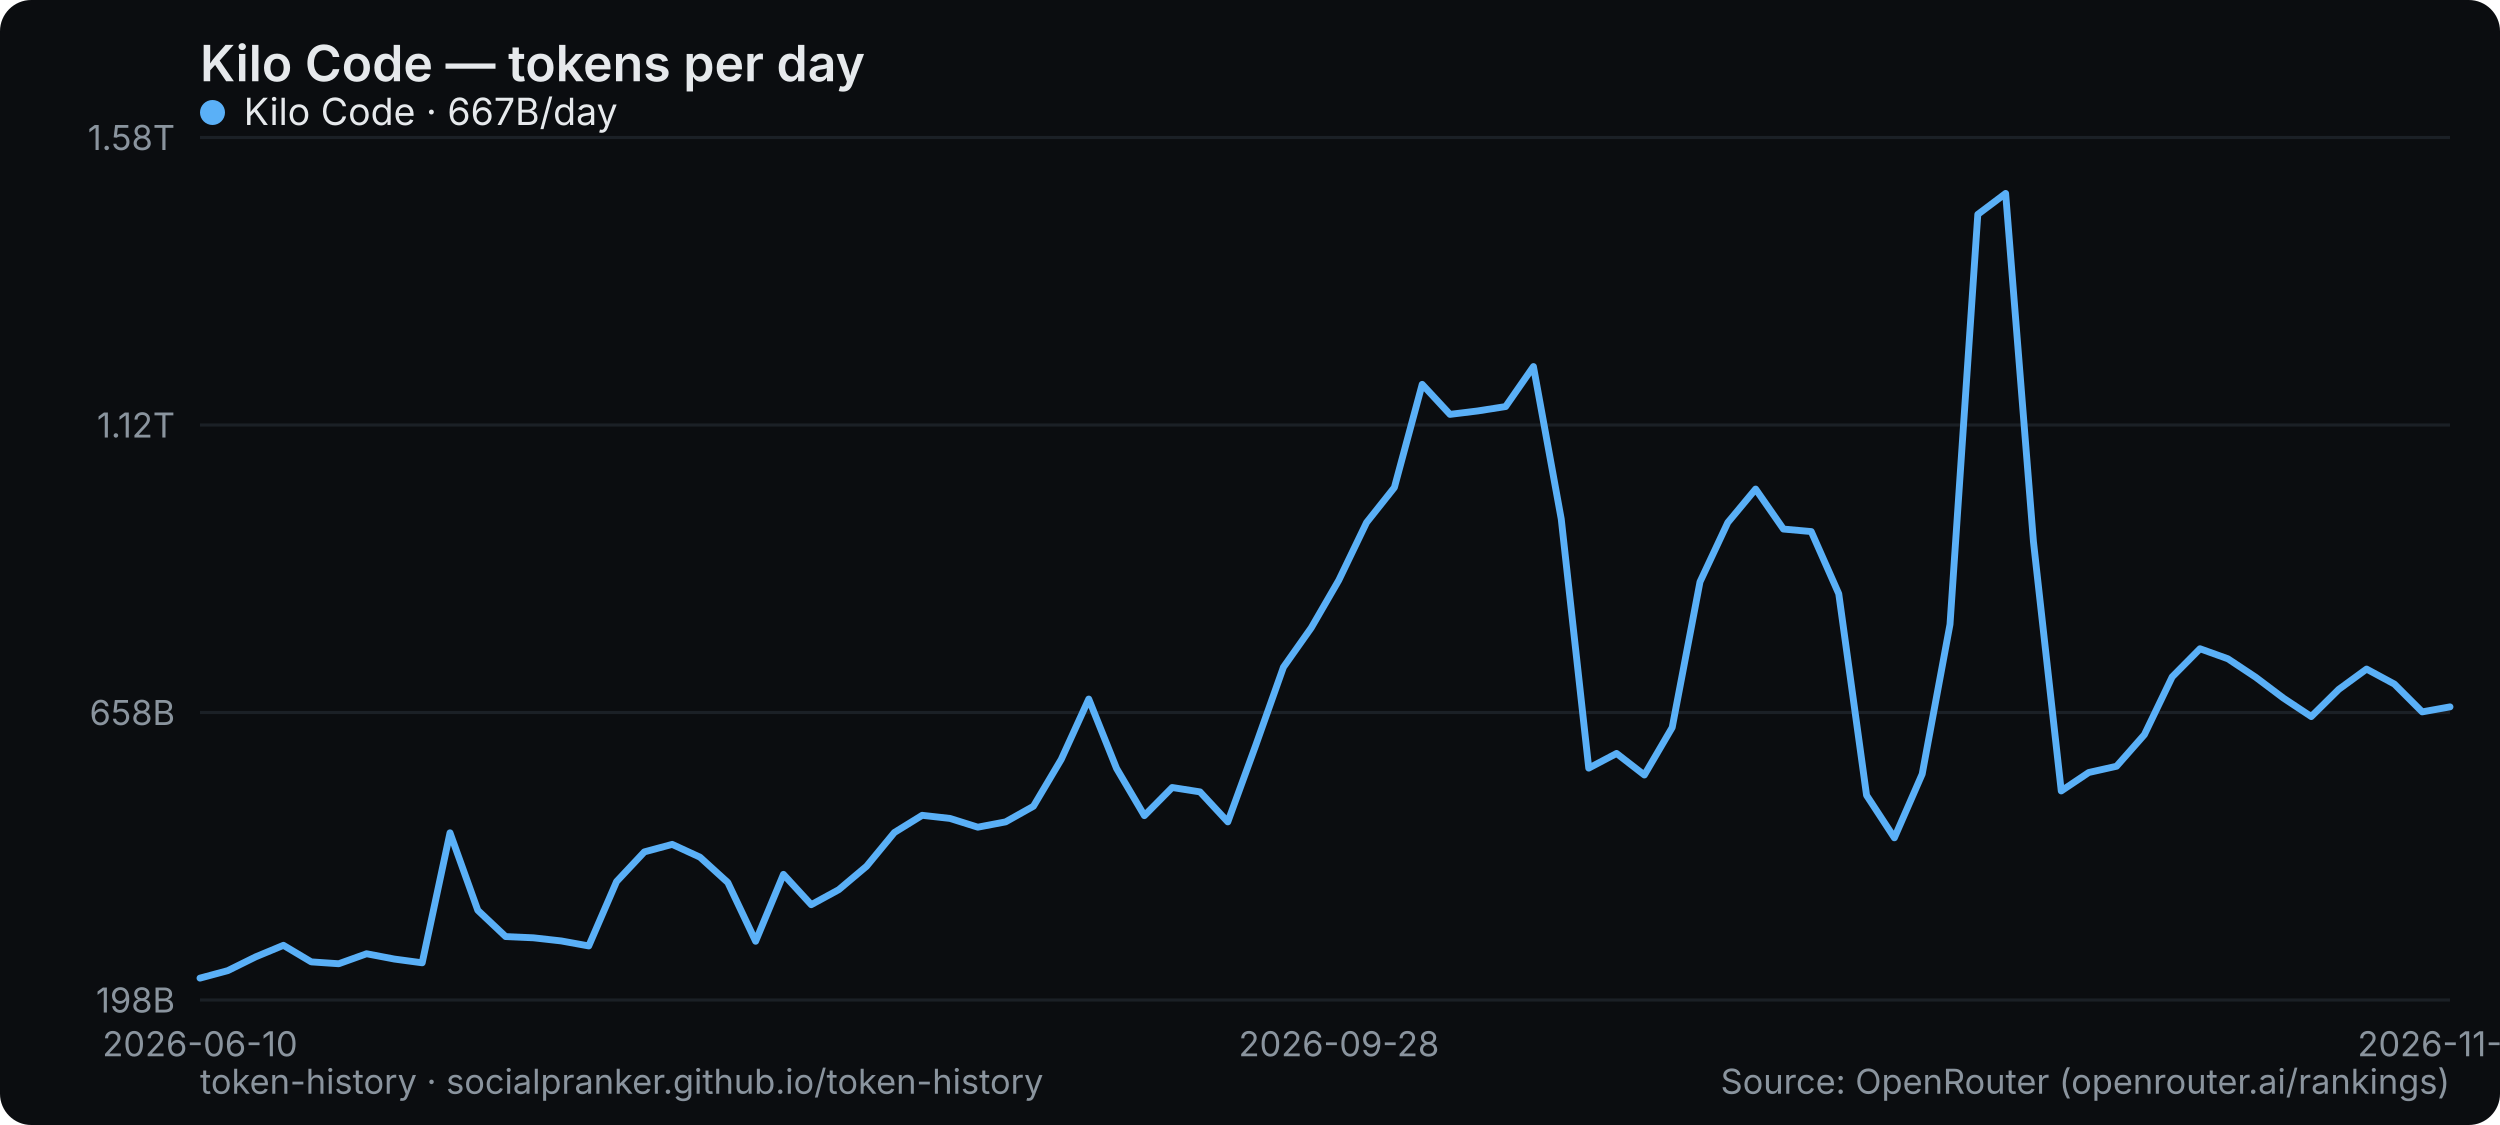
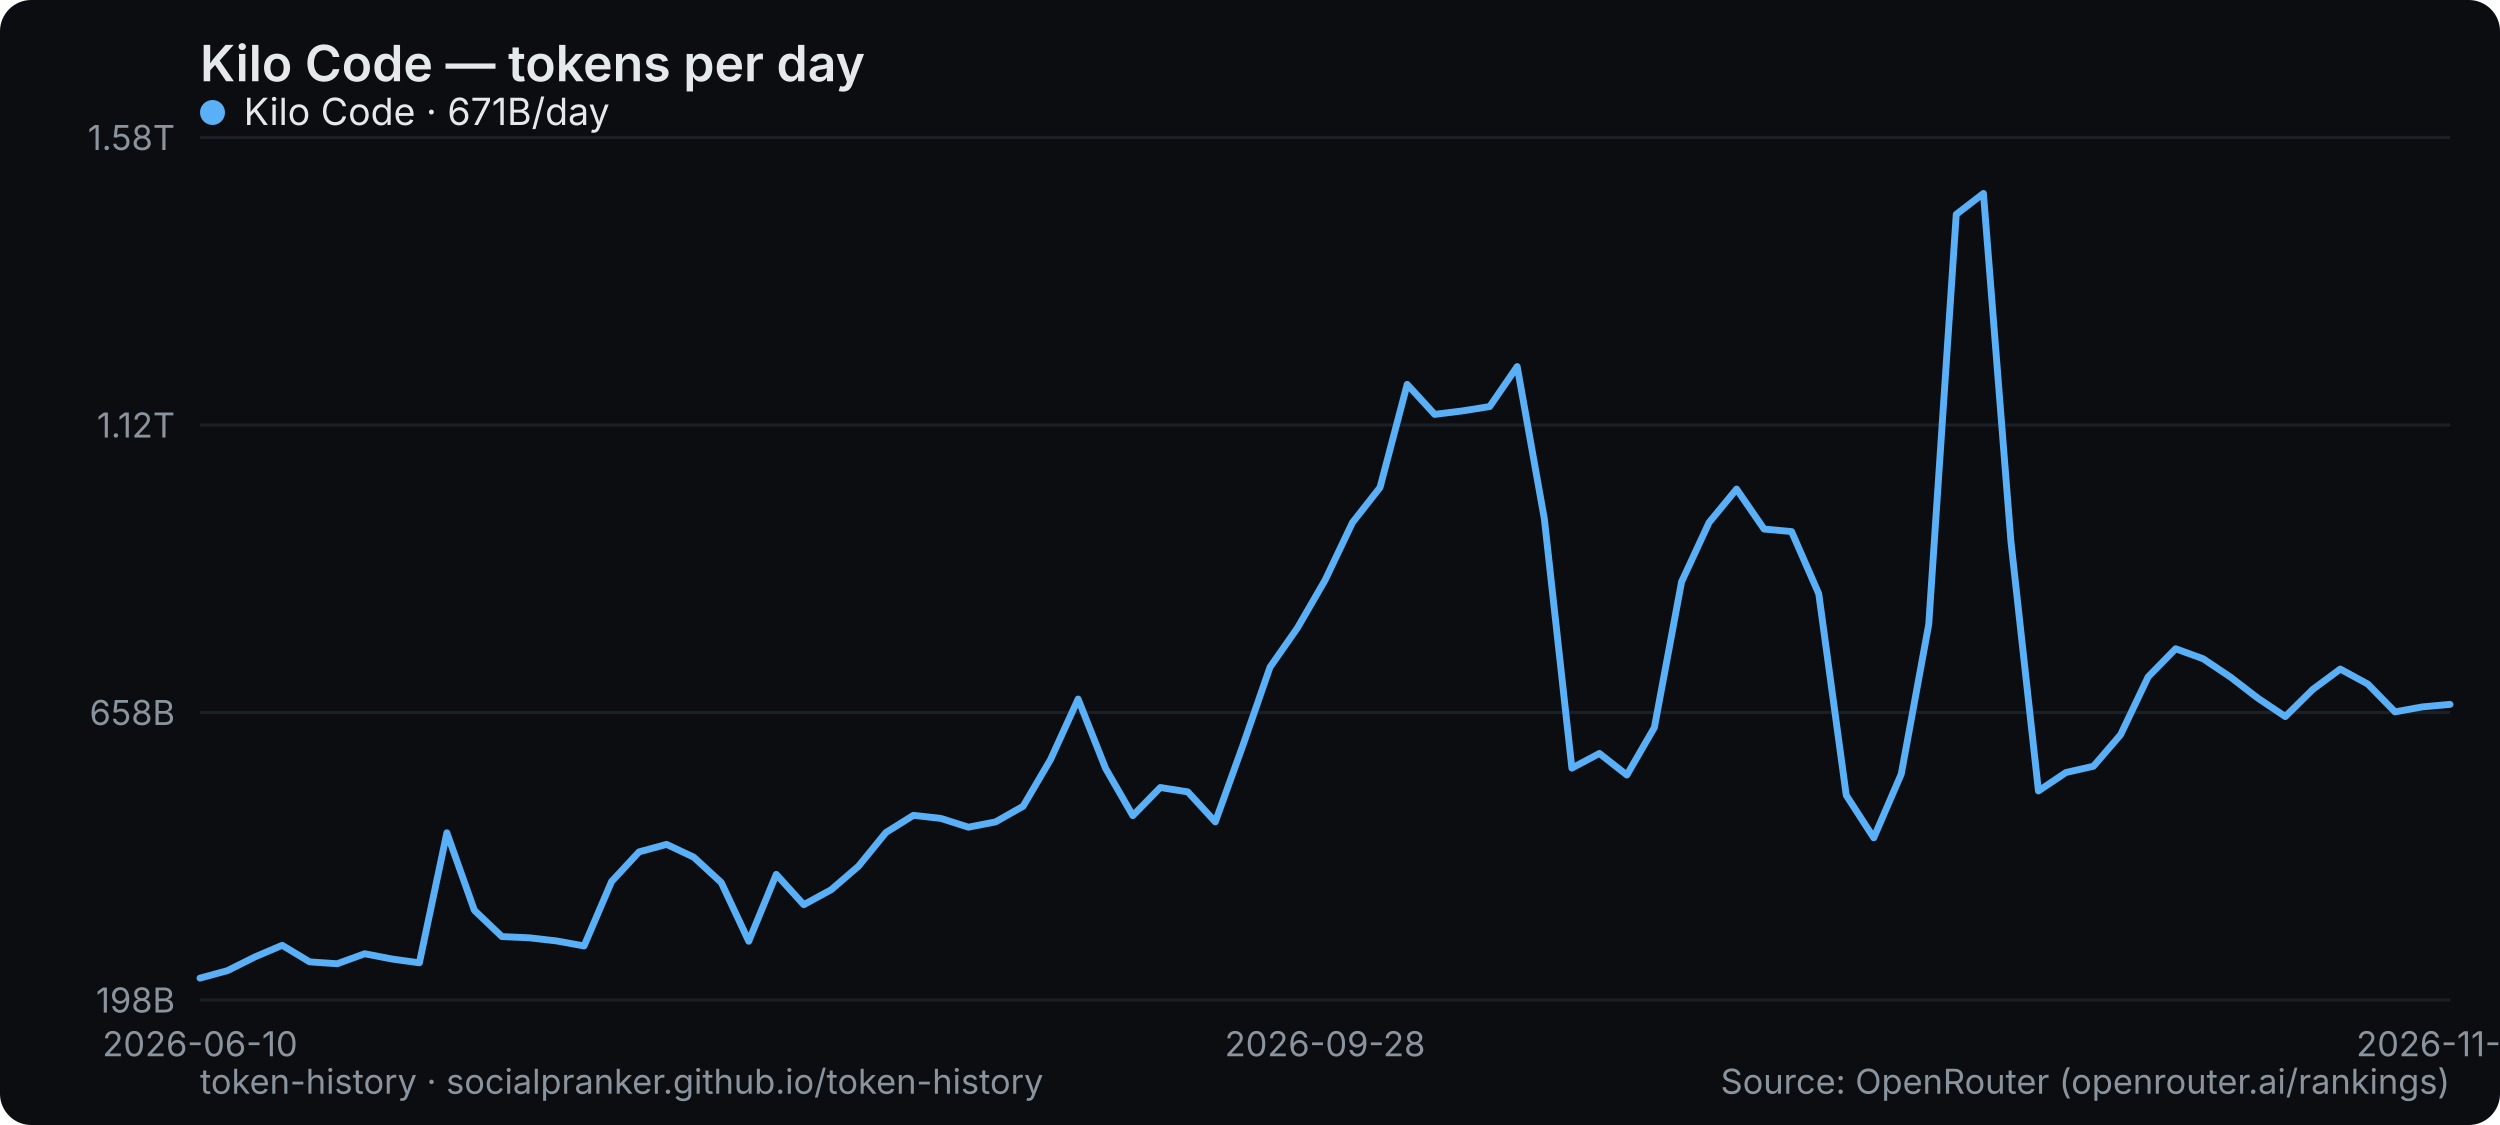
<svg xmlns="http://www.w3.org/2000/svg" width="800" height="360" viewBox="0 0 800 360" role="img" aria-label="Kilo Code — tokens per day">
  <rect width="800" height="360" rx="10" fill="#0b0d10" />
  <text x="64" y="26" font-family="system-ui,-apple-system,Segoe UI,sans-serif" font-size="16" font-weight="600" fill="#e6e9ec">Kilo Code — tokens per day</text>
  <line x1="64" y1="320" x2="784" y2="320" stroke="#1b2026" stroke-width="1" />
  <text x="56" y="324" text-anchor="end" font-family="system-ui,-apple-system,Segoe UI,sans-serif" font-size="11" fill="#8a949e">198B</text>
  <line x1="64" y1="228" x2="784" y2="228" stroke="#1b2026" stroke-width="1" />
  <text x="56" y="232" text-anchor="end" font-family="system-ui,-apple-system,Segoe UI,sans-serif" font-size="11" fill="#8a949e">658B</text>
  <line x1="64" y1="136" x2="784" y2="136" stroke="#1b2026" stroke-width="1" />
  <text x="56" y="140" text-anchor="end" font-family="system-ui,-apple-system,Segoe UI,sans-serif" font-size="11" fill="#8a949e">1.12T</text>
  <line x1="64" y1="44" x2="784" y2="44" stroke="#1b2026" stroke-width="1" />
  <text x="56" y="48" text-anchor="end" font-family="system-ui,-apple-system,Segoe UI,sans-serif" font-size="11" fill="#8a949e">1.58T</text>
  <text x="64" y="338" text-anchor="middle" font-family="system-ui,-apple-system,Segoe UI,sans-serif" font-size="11" fill="#8a949e">2026-06-10</text>
-   <text x="428.444" y="338" text-anchor="middle" font-family="system-ui,-apple-system,Segoe UI,sans-serif" font-size="11" fill="#8a949e">2026-09-28</text>
-   <text x="784" y="338" text-anchor="middle" font-family="system-ui,-apple-system,Segoe UI,sans-serif" font-size="11" fill="#8a949e">2026-11-07</text>
-   <polyline points="64.0,313.0 72.9,310.6 81.8,306.2 90.7,302.5 99.6,307.8 108.4,308.4 117.3,305.2 126.2,306.9 135.1,308.1 144.0,266.5 152.9,291.3 161.8,299.7 170.7,300.1 179.6,301.1 188.4,302.7 197.3,282.1 206.2,272.6 215.1,270.2 224.0,274.3 232.9,282.4 241.8,301.2 250.7,279.8 259.6,289.5 268.4,284.7 277.3,277.2 286.2,266.4 295.1,260.9 304.0,261.9 312.9,264.7 321.8,263.0 330.7,258.0 339.6,243.0 348.4,223.7 357.3,245.9 366.2,261.0 375.1,252.0 384.0,253.4 392.9,263.0 401.8,238.6 410.7,213.5 419.6,200.9 428.4,185.7 437.3,167.2 446.2,156.0 455.1,123.0 464.0,132.6 472.9,131.5 481.8,130.1 490.7,117.3 499.6,166.1 508.4,245.8 517.3,241.1 526.2,248.0 535.1,232.8 544.0,186.2 552.9,167.2 561.8,156.5 570.7,169.3 579.6,170.1 588.4,190.0 597.3,254.5 606.2,268.1 615.1,247.7 624.0,199.8 632.9,68.6 641.8,61.9 650.7,173.3 659.6,253.1 668.4,247.2 677.3,245.2 686.2,235.1 695.1,216.6 704.0,207.6 712.9,210.8 721.8,216.7 730.7,223.4 739.6,229.3 748.4,220.6 757.3,214.1 766.2,218.9 775.1,227.8 784.0,226.2" fill="none" stroke="#5ab0f7" stroke-width="2.2" stroke-linejoin="round" stroke-linecap="round" />
+   <text x="424" y="338" text-anchor="middle" font-family="system-ui,-apple-system,Segoe UI,sans-serif" font-size="11" fill="#8a949e">2026-09-28</text>
+   <text x="784" y="338" text-anchor="middle" font-family="system-ui,-apple-system,Segoe UI,sans-serif" font-size="11" fill="#8a949e">2026-11-08</text>
+   <polyline points="64.0,313.0 72.8,310.6 81.6,306.2 90.3,302.5 99.1,307.8 107.9,308.4 116.7,305.2 125.5,306.9 134.2,308.1 143.0,266.5 151.8,291.3 160.6,299.7 169.4,300.1 178.1,301.1 186.9,302.7 195.7,282.1 204.5,272.6 213.3,270.2 222.0,274.3 230.8,282.4 239.6,301.2 248.4,279.8 257.2,289.5 266.0,284.7 274.7,277.2 283.5,266.4 292.3,260.9 301.1,261.9 309.9,264.7 318.6,263.0 327.4,258.0 336.2,243.0 345.0,223.7 353.8,245.9 362.5,261.0 371.3,252.0 380.1,253.4 388.9,263.0 397.7,238.6 406.4,213.5 415.2,200.9 424.0,185.7 432.8,167.2 441.6,156.0 450.3,123.0 459.1,132.6 467.9,131.5 476.7,130.1 485.5,117.3 494.2,166.1 503.0,245.8 511.8,241.1 520.6,248.0 529.4,232.8 538.1,186.2 546.9,167.2 555.7,156.5 564.5,169.3 573.3,170.1 582.0,190.0 590.8,254.5 599.6,268.1 608.4,247.7 617.2,199.8 626.0,68.6 634.7,61.9 643.5,173.3 652.3,253.1 661.1,247.2 669.9,245.2 678.6,235.1 687.4,216.6 696.2,207.6 705.0,210.8 713.8,216.7 722.5,223.4 731.3,229.3 740.1,220.6 748.9,214.1 757.7,218.9 766.4,227.8 775.2,226.2 784.0,225.4" fill="none" stroke="#5ab0f7" stroke-width="2.2" stroke-linejoin="round" stroke-linecap="round" />
  <g font-family="system-ui,-apple-system,Segoe UI,sans-serif" font-size="12">
    <circle cx="68" cy="36" r="4" fill="#5ab0f7" />
-     <text x="78" y="40" fill="#e6e9ec">Kilo Code · 667B/day</text>
+     <text x="78" y="40" fill="#e6e9ec">Kilo Code · 671B/day</text>
  </g>
  <text x="64" y="350" font-family="system-ui,-apple-system,Segoe UI,sans-serif" font-size="11" fill="#8a949e">token-history · socialpranker.github.io/token-history</text>
  <text x="784" y="350" text-anchor="end" font-family="system-ui,-apple-system,Segoe UI,sans-serif" font-size="11" fill="#8a949e">Source: OpenRouter (openrouter.ai/rankings)</text>
</svg>
